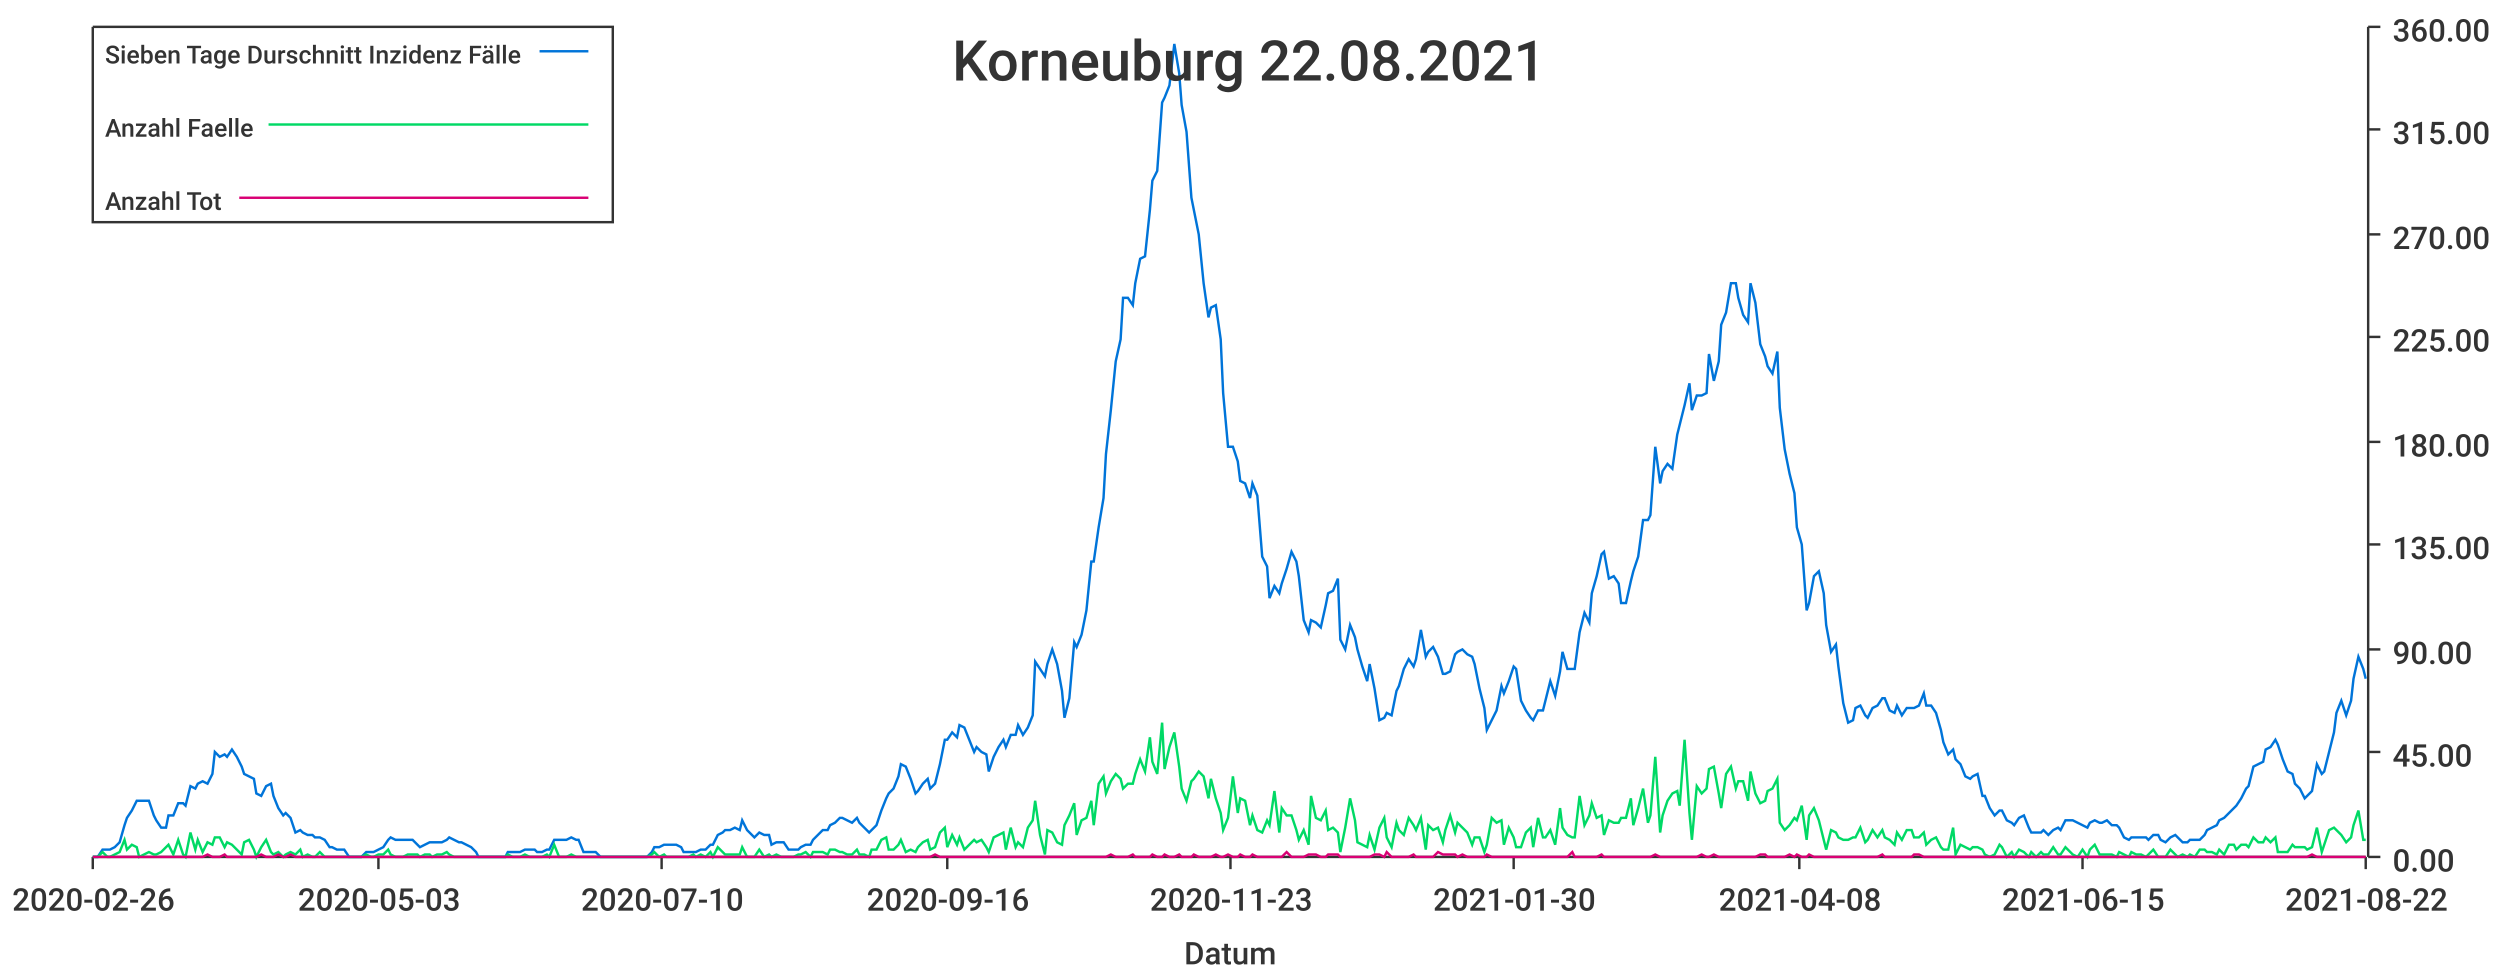
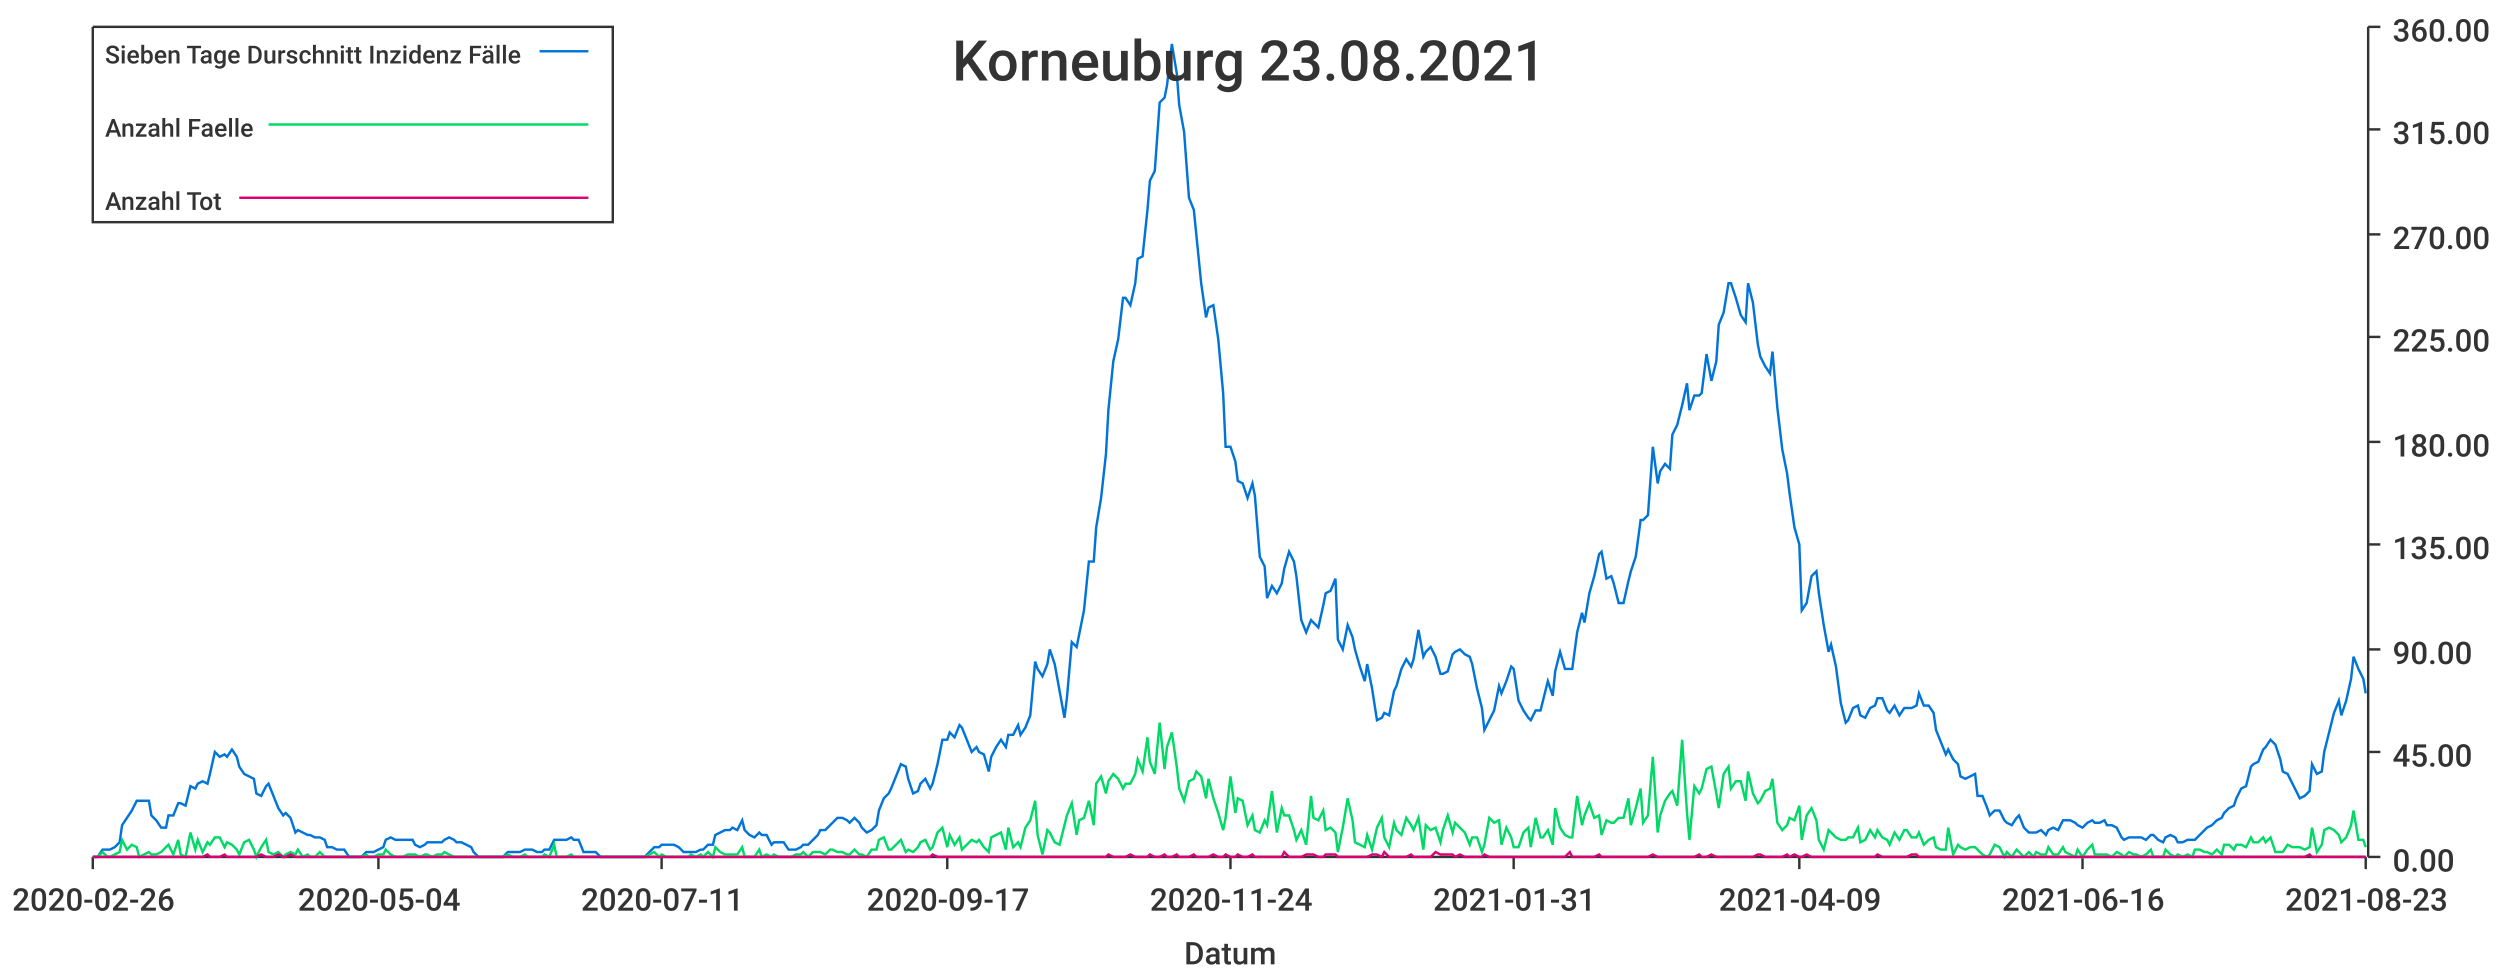
<svg xmlns="http://www.w3.org/2000/svg" width="1024" height="400">\n<path d="M 0 0 L 1024 0 L 1024 400 L 0 400 L 0 0" style="stroke-width:0;stroke:rgba(255,255,255,1.0);fill:rgba(255,255,255,1.0)" />
  <path d="M 38 11 L 969 11 L 969 351 L 38 351 L 38 11" style="stroke-width:0;stroke:rgba(255,255,255,1.0);fill:rgba(255,255,255,1.0)" />
  <path d="M 38 351 L 969 351" style="stroke-width:1;stroke:rgba(51,51,51,1.0);fill:none" />
  <path d="M 38 351 L 38 356" style="stroke-width:1;stroke:rgba(51,51,51,1.0);fill:none" />
  <text x="5" y="373" style="stroke-width:0;stroke:none;fill:rgba(51,51,51,1.0);font-size:12.8px;font-family:'Roboto Medium',sans-serif">2020-02-26</text>
  <path d="M 155 351 L 155 356" style="stroke-width:1;stroke:rgba(51,51,51,1.0);fill:none" />
-   <text x="122" y="373" style="stroke-width:0;stroke:none;fill:rgba(51,51,51,1.0);font-size:12.8px;font-family:'Roboto Medium',sans-serif">2020-05-03</text>
+   <text x="122" y="373" style="stroke-width:0;stroke:none;fill:rgba(51,51,51,1.0);font-size:12.8px;font-family:'Roboto Medium',sans-serif">2020-05-04</text>
  <path d="M 271 351 L 271 356" style="stroke-width:1;stroke:rgba(51,51,51,1.0);fill:none" />
-   <text x="238" y="373" style="stroke-width:0;stroke:none;fill:rgba(51,51,51,1.0);font-size:12.8px;font-family:'Roboto Medium',sans-serif">2020-07-10</text>
+   <text x="238" y="373" style="stroke-width:0;stroke:none;fill:rgba(51,51,51,1.0);font-size:12.8px;font-family:'Roboto Medium',sans-serif">2020-07-11</text>
  <path d="M 388 351 L 388 356" style="stroke-width:1;stroke:rgba(51,51,51,1.0);fill:none" />
-   <text x="355" y="373" style="stroke-width:0;stroke:none;fill:rgba(51,51,51,1.0);font-size:12.8px;font-family:'Roboto Medium',sans-serif">2020-09-16</text>
+   <text x="355" y="373" style="stroke-width:0;stroke:none;fill:rgba(51,51,51,1.0);font-size:12.8px;font-family:'Roboto Medium',sans-serif">2020-09-17</text>
  <path d="M 504 351 L 504 356" style="stroke-width:1;stroke:rgba(51,51,51,1.0);fill:none" />
-   <text x="471" y="373" style="stroke-width:0;stroke:none;fill:rgba(51,51,51,1.0);font-size:12.8px;font-family:'Roboto Medium',sans-serif">2020-11-23</text>
+   <text x="471" y="373" style="stroke-width:0;stroke:none;fill:rgba(51,51,51,1.0);font-size:12.8px;font-family:'Roboto Medium',sans-serif">2020-11-24</text>
  <path d="M 620 351 L 620 356" style="stroke-width:1;stroke:rgba(51,51,51,1.0);fill:none" />
-   <text x="587" y="373" style="stroke-width:0;stroke:none;fill:rgba(51,51,51,1.0);font-size:12.8px;font-family:'Roboto Medium',sans-serif">2021-01-30</text>
+   <text x="587" y="373" style="stroke-width:0;stroke:none;fill:rgba(51,51,51,1.0);font-size:12.8px;font-family:'Roboto Medium',sans-serif">2021-01-31</text>
  <path d="M 737 351 L 737 356" style="stroke-width:1;stroke:rgba(51,51,51,1.0);fill:none" />
-   <text x="704" y="373" style="stroke-width:0;stroke:none;fill:rgba(51,51,51,1.0);font-size:12.8px;font-family:'Roboto Medium',sans-serif">2021-04-08</text>
+   <text x="704" y="373" style="stroke-width:0;stroke:none;fill:rgba(51,51,51,1.0);font-size:12.8px;font-family:'Roboto Medium',sans-serif">2021-04-09</text>
  <path d="M 853 351 L 853 356" style="stroke-width:1;stroke:rgba(51,51,51,1.0);fill:none" />
-   <text x="820" y="373" style="stroke-width:0;stroke:none;fill:rgba(51,51,51,1.0);font-size:12.8px;font-family:'Roboto Medium',sans-serif">2021-06-15</text>
+   <text x="820" y="373" style="stroke-width:0;stroke:none;fill:rgba(51,51,51,1.0);font-size:12.8px;font-family:'Roboto Medium',sans-serif">2021-06-16</text>
  <path d="M 969 351 L 969 356" style="stroke-width:1;stroke:rgba(51,51,51,1.0);fill:none" />
-   <text x="936" y="373" style="stroke-width:0;stroke:none;fill:rgba(51,51,51,1.0);font-size:12.8px;font-family:'Roboto Medium',sans-serif">2021-08-22</text>
+   <text x="936" y="373" style="stroke-width:0;stroke:none;fill:rgba(51,51,51,1.0);font-size:12.8px;font-family:'Roboto Medium',sans-serif">2021-08-23</text>
  <text x="485" y="395" style="stroke-width:0;stroke:none;fill:rgba(51,51,51,1.0);font-size:12.8px;font-family:'Roboto Medium',sans-serif">Datum</text>
  <path d="M 970 351 L 970 11" style="stroke-width:1;stroke:rgba(51,51,51,1.0);fill:none" />
  <path d="M 970 351 L 975 351" style="stroke-width:1;stroke:rgba(51,51,51,1.0);fill:none" />
  <text x="980" y="357" style="stroke-width:0;stroke:none;fill:rgba(51,51,51,1.0);font-size:12.8px;font-family:'Roboto Medium',sans-serif">0.00</text>
  <path d="M 970 308 L 975 308" style="stroke-width:1;stroke:rgba(51,51,51,1.0);fill:none" />
  <text x="980" y="314" style="stroke-width:0;stroke:none;fill:rgba(51,51,51,1.0);font-size:12.8px;font-family:'Roboto Medium',sans-serif">45.00</text>
  <path d="M 970 266 L 975 266" style="stroke-width:1;stroke:rgba(51,51,51,1.0);fill:none" />
  <text x="980" y="272" style="stroke-width:0;stroke:none;fill:rgba(51,51,51,1.0);font-size:12.8px;font-family:'Roboto Medium',sans-serif">90.00</text>
  <path d="M 970 223 L 975 223" style="stroke-width:1;stroke:rgba(51,51,51,1.0);fill:none" />
  <text x="980" y="229" style="stroke-width:0;stroke:none;fill:rgba(51,51,51,1.0);font-size:12.8px;font-family:'Roboto Medium',sans-serif">135.00</text>
  <path d="M 970 181 L 975 181" style="stroke-width:1;stroke:rgba(51,51,51,1.0);fill:none" />
  <text x="980" y="187" style="stroke-width:0;stroke:none;fill:rgba(51,51,51,1.0);font-size:12.8px;font-family:'Roboto Medium',sans-serif">180.00</text>
  <path d="M 970 138 L 975 138" style="stroke-width:1;stroke:rgba(51,51,51,1.0);fill:none" />
  <text x="980" y="144" style="stroke-width:0;stroke:none;fill:rgba(51,51,51,1.0);font-size:12.8px;font-family:'Roboto Medium',sans-serif">225.00</text>
  <path d="M 970 96 L 975 96" style="stroke-width:1;stroke:rgba(51,51,51,1.0);fill:none" />
  <text x="980" y="102" style="stroke-width:0;stroke:none;fill:rgba(51,51,51,1.0);font-size:12.8px;font-family:'Roboto Medium',sans-serif">270.00</text>
  <path d="M 970 53 L 975 53" style="stroke-width:1;stroke:rgba(51,51,51,1.0);fill:none" />
  <text x="980" y="59" style="stroke-width:0;stroke:none;fill:rgba(51,51,51,1.0);font-size:12.8px;font-family:'Roboto Medium',sans-serif">315.00</text>
  <path d="M 970 11 L 975 11" style="stroke-width:1;stroke:rgba(51,51,51,1.0);fill:none" />
  <text x="980" y="17" style="stroke-width:0;stroke:none;fill:rgba(51,51,51,1.0);font-size:12.8px;font-family:'Roboto Medium',sans-serif">360.00</text>
-   <path d="M 38 351 L 40 351 L 42 348 L 44 348 L 45 348 L 47 347 L 49 345 L 51 338 L 52 335 L 54 332 L 56 328 L 57 328 L 59 328 L 61 328 L 63 334 L 64 336 L 66 339 L 68 339 L 69 334 L 71 334 L 73 329 L 75 329 L 76 330 L 78 322 L 80 323 L 81 321 L 83 320 L 85 321 L 87 317 L 88 308 L 90 310 L 92 309 L 93 310 L 95 307 L 97 310 L 99 314 L 100 317 L 102 318 L 104 319 L 105 325 L 107 326 L 109 322 L 111 321 L 112 326 L 114 331 L 116 334 L 117 333 L 119 335 L 121 341 L 123 340 L 124 341 L 126 342 L 128 342 L 129 343 L 131 343 L 133 344 L 135 347 L 136 347 L 138 348 L 140 348 L 141 348 L 143 351 L 145 351 L 147 351 L 148 351 L 150 349 L 152 349 L 153 349 L 155 348 L 157 347 L 159 344 L 160 343 L 162 344 L 164 344 L 165 344 L 167 344 L 169 344 L 171 346 L 172 347 L 174 346 L 176 345 L 177 345 L 179 345 L 181 345 L 183 344 L 184 343 L 186 344 L 188 345 L 189 345 L 191 346 L 193 347 L 195 349 L 196 351 L 198 351 L 200 351 L 201 351 L 203 351 L 205 351 L 207 351 L 208 349 L 210 349 L 212 349 L 213 349 L 215 348 L 217 348 L 219 348 L 220 349 L 222 349 L 224 348 L 225 348 L 227 344 L 229 344 L 231 344 L 232 344 L 234 343 L 236 344 L 237 344 L 239 349 L 241 349 L 243 349 L 244 349 L 246 351 L 248 351 L 249 351 L 251 351 L 253 351 L 255 351 L 256 351 L 258 351 L 260 351 L 261 351 L 263 351 L 265 351 L 267 349 L 268 347 L 270 347 L 272 346 L 273 346 L 275 346 L 277 346 L 279 347 L 280 349 L 282 349 L 284 349 L 285 349 L 287 348 L 289 348 L 291 346 L 292 346 L 294 342 L 296 341 L 297 340 L 299 340 L 301 339 L 303 340 L 304 336 L 306 340 L 308 342 L 309 343 L 311 341 L 313 342 L 315 342 L 316 346 L 318 345 L 320 345 L 321 345 L 323 348 L 325 348 L 327 348 L 328 347 L 330 346 L 332 346 L 333 344 L 335 342 L 337 340 L 339 340 L 340 338 L 342 337 L 344 335 L 345 335 L 347 336 L 349 337 L 351 335 L 352 337 L 354 339 L 356 341 L 357 340 L 359 338 L 361 332 L 363 327 L 364 325 L 366 323 L 368 318 L 369 313 L 371 314 L 373 319 L 375 325 L 376 324 L 378 321 L 380 319 L 381 323 L 383 321 L 385 313 L 387 303 L 388 303 L 390 300 L 392 302 L 393 297 L 395 298 L 397 303 L 399 308 L 400 306 L 402 308 L 404 309 L 405 316 L 407 310 L 409 306 L 411 303 L 412 306 L 414 301 L 416 301 L 417 297 L 419 301 L 421 298 L 423 293 L 424 271 L 426 274 L 428 277 L 429 272 L 431 266 L 433 272 L 435 283 L 436 294 L 438 286 L 440 263 L 441 265 L 443 260 L 445 250 L 447 230 L 448 230 L 450 216 L 452 204 L 453 186 L 455 168 L 457 148 L 459 139 L 460 122 L 462 122 L 464 125 L 465 116 L 467 106 L 469 105 L 471 86 L 472 74 L 474 70 L 476 42 L 477 40 L 479 35 L 481 18 L 483 30 L 484 43 L 486 54 L 488 81 L 489 86 L 491 96 L 493 116 L 495 130 L 496 126 L 498 125 L 500 139 L 501 161 L 503 183 L 505 183 L 507 189 L 508 197 L 510 198 L 512 204 L 513 198 L 515 203 L 517 228 L 519 232 L 520 245 L 522 240 L 524 243 L 525 239 L 527 233 L 529 226 L 531 230 L 532 236 L 534 254 L 536 259 L 537 254 L 539 255 L 541 257 L 543 248 L 544 243 L 546 242 L 548 237 L 549 262 L 551 266 L 553 256 L 555 261 L 556 266 L 558 273 L 560 279 L 561 272 L 563 282 L 565 295 L 567 294 L 568 292 L 570 293 L 572 283 L 573 281 L 575 274 L 577 270 L 579 273 L 580 270 L 582 258 L 584 269 L 585 267 L 587 265 L 589 269 L 591 276 L 592 276 L 594 275 L 596 268 L 597 267 L 599 266 L 601 268 L 603 269 L 604 272 L 606 282 L 608 290 L 609 299 L 611 295 L 613 291 L 615 281 L 616 284 L 618 279 L 620 273 L 621 274 L 623 287 L 625 291 L 627 294 L 628 295 L 630 291 L 632 291 L 633 287 L 635 279 L 637 285 L 639 275 L 640 267 L 642 274 L 644 274 L 645 274 L 647 259 L 649 251 L 651 255 L 652 243 L 654 236 L 656 227 L 657 226 L 659 237 L 661 236 L 663 239 L 664 247 L 666 247 L 668 238 L 669 234 L 671 228 L 673 213 L 675 213 L 676 211 L 678 183 L 680 198 L 681 193 L 683 190 L 685 192 L 687 178 L 688 174 L 690 166 L 692 157 L 693 168 L 695 162 L 697 162 L 699 161 L 700 145 L 702 156 L 704 148 L 705 133 L 707 128 L 709 116 L 711 116 L 712 122 L 714 129 L 716 132 L 717 116 L 719 124 L 721 141 L 723 146 L 724 150 L 726 153 L 728 144 L 729 167 L 731 184 L 733 194 L 735 202 L 736 216 L 738 223 L 740 250 L 741 247 L 743 236 L 745 234 L 747 243 L 748 256 L 750 267 L 752 264 L 753 273 L 755 288 L 757 296 L 759 295 L 760 290 L 762 289 L 764 293 L 765 294 L 767 290 L 769 289 L 771 286 L 772 286 L 774 291 L 776 292 L 777 289 L 779 293 L 781 290 L 783 290 L 784 290 L 786 289 L 788 284 L 789 289 L 791 289 L 793 292 L 795 299 L 796 304 L 798 309 L 800 307 L 801 311 L 803 313 L 805 318 L 807 319 L 808 318 L 810 317 L 812 326 L 813 326 L 815 331 L 817 334 L 819 332 L 820 332 L 822 336 L 824 337 L 825 338 L 827 335 L 829 334 L 831 339 L 832 341 L 834 341 L 836 341 L 837 340 L 839 342 L 841 340 L 843 339 L 844 340 L 846 336 L 848 336 L 849 336 L 851 337 L 853 338 L 855 339 L 856 337 L 858 336 L 860 337 L 861 337 L 863 336 L 865 338 L 867 338 L 868 339 L 870 343 L 872 344 L 873 343 L 875 343 L 877 343 L 879 343 L 880 344 L 882 342 L 884 342 L 885 344 L 887 345 L 889 343 L 891 342 L 892 343 L 894 345 L 896 345 L 897 344 L 899 344 L 901 344 L 903 342 L 904 340 L 906 339 L 908 338 L 909 336 L 911 335 L 913 333 L 915 331 L 916 330 L 918 327 L 920 323 L 921 322 L 923 314 L 925 313 L 927 312 L 928 307 L 930 306 L 932 303 L 933 305 L 935 311 L 937 316 L 939 317 L 940 321 L 942 323 L 944 327 L 945 326 L 947 324 L 949 313 L 951 317 L 952 316 L 954 308 L 956 300 L 957 292 L 959 287 L 961 293 L 963 287 L 964 278 L 966 269 L 968 274 L 969 278" style="stroke-width:1;stroke:rgba(0,116,217,1.0);fill:none" />
-   <path d="M 38 351 L 40 351 L 42 349 L 44 351 L 45 351 L 47 350 L 49 349 L 51 344 L 52 348 L 54 346 L 56 347 L 57 351 L 59 350 L 61 349 L 63 350 L 64 350 L 66 349 L 68 347 L 69 346 L 71 350 L 73 344 L 75 350 L 76 351 L 78 341 L 80 348 L 81 344 L 83 349 L 85 345 L 87 346 L 88 343 L 90 343 L 92 347 L 93 345 L 95 346 L 97 348 L 99 350 L 100 345 L 102 344 L 104 348 L 105 351 L 107 347 L 109 344 L 111 349 L 112 350 L 114 349 L 116 351 L 117 350 L 119 349 L 121 350 L 123 348 L 124 351 L 126 350 L 128 351 L 129 351 L 131 349 L 133 351 L 135 351 L 136 351 L 138 351 L 140 351 L 141 351 L 143 351 L 145 351 L 147 351 L 148 351 L 150 350 L 152 351 L 153 351 L 155 350 L 157 350 L 159 348 L 160 350 L 162 351 L 164 351 L 165 351 L 167 350 L 169 350 L 171 350 L 172 351 L 174 350 L 176 350 L 177 351 L 179 350 L 181 350 L 183 349 L 184 350 L 186 351 L 188 351 L 189 351 L 191 351 L 193 351 L 195 351 L 196 351 L 198 351 L 200 351 L 201 351 L 203 351 L 205 351 L 207 351 L 208 350 L 210 351 L 212 351 L 213 351 L 215 350 L 217 351 L 219 351 L 220 351 L 222 351 L 224 350 L 225 351 L 227 346 L 229 351 L 231 351 L 232 351 L 234 350 L 236 351 L 237 351 L 239 351 L 241 351 L 243 351 L 244 351 L 246 351 L 248 351 L 249 351 L 251 351 L 253 351 L 255 351 L 256 351 L 258 351 L 260 351 L 261 351 L 263 351 L 265 351 L 267 350 L 268 349 L 270 351 L 272 350 L 273 351 L 275 351 L 277 351 L 279 351 L 280 351 L 282 351 L 284 350 L 285 351 L 287 350 L 289 351 L 291 349 L 292 351 L 294 347 L 296 349 L 297 350 L 299 350 L 301 350 L 303 350 L 304 347 L 306 351 L 308 351 L 309 351 L 311 348 L 313 351 L 315 350 L 316 351 L 318 350 L 320 351 L 321 351 L 323 351 L 325 351 L 327 350 L 328 350 L 330 349 L 332 351 L 333 349 L 335 349 L 337 349 L 339 350 L 340 348 L 342 348 L 344 349 L 345 349 L 347 350 L 349 350 L 351 348 L 352 350 L 354 350 L 356 351 L 357 348 L 359 348 L 361 344 L 363 343 L 364 348 L 366 348 L 368 346 L 369 344 L 371 349 L 373 348 L 375 349 L 376 347 L 378 345 L 380 344 L 381 348 L 383 347 L 385 341 L 387 339 L 388 347 L 390 342 L 392 346 L 393 343 L 395 348 L 397 346 L 399 344 L 400 345 L 402 344 L 404 347 L 405 349 L 407 343 L 409 342 L 411 341 L 412 348 L 414 339 L 416 347 L 417 345 L 419 347 L 421 339 L 423 336 L 424 328 L 426 342 L 428 350 L 429 340 L 431 341 L 433 345 L 435 346 L 436 338 L 438 334 L 440 329 L 441 342 L 443 336 L 445 335 L 447 328 L 448 338 L 450 321 L 452 318 L 453 325 L 455 320 L 457 317 L 459 319 L 460 323 L 462 321 L 464 321 L 465 317 L 467 311 L 469 316 L 471 302 L 472 312 L 474 317 L 476 296 L 477 315 L 479 306 L 481 300 L 483 314 L 484 323 L 486 328 L 488 320 L 489 319 L 491 316 L 493 318 L 495 327 L 496 319 L 498 327 L 500 333 L 501 340 L 503 335 L 505 318 L 507 333 L 508 327 L 510 328 L 512 338 L 513 334 L 515 340 L 517 341 L 519 336 L 520 338 L 522 324 L 524 341 L 525 331 L 527 334 L 529 334 L 531 340 L 532 344 L 534 340 L 536 346 L 537 326 L 539 335 L 541 336 L 543 332 L 544 340 L 546 339 L 548 341 L 549 349 L 551 339 L 553 327 L 555 336 L 556 345 L 558 346 L 560 347 L 561 342 L 563 348 L 565 339 L 567 335 L 568 343 L 570 347 L 572 337 L 573 340 L 575 342 L 577 335 L 579 338 L 580 340 L 582 335 L 584 348 L 585 338 L 587 340 L 589 339 L 591 345 L 592 340 L 594 334 L 596 341 L 597 337 L 599 339 L 601 341 L 603 346 L 604 343 L 606 343 L 608 349 L 609 346 L 611 335 L 613 337 L 615 336 L 616 346 L 618 339 L 620 343 L 621 347 L 623 347 L 625 341 L 627 339 L 628 347 L 630 335 L 632 343 L 633 343 L 635 340 L 637 346 L 639 331 L 640 339 L 642 342 L 644 343 L 645 343 L 647 326 L 649 338 L 651 334 L 652 329 L 654 335 L 656 334 L 657 342 L 659 336 L 661 337 L 663 337 L 664 335 L 666 335 L 668 327 L 669 338 L 671 331 L 673 323 L 675 337 L 676 334 L 678 310 L 680 341 L 681 334 L 683 328 L 685 325 L 687 324 L 688 330 L 690 303 L 692 333 L 693 344 L 695 322 L 697 325 L 699 323 L 700 315 L 702 314 L 704 325 L 705 331 L 707 317 L 709 314 L 711 323 L 712 320 L 714 320 L 716 328 L 717 316 L 719 325 L 721 329 L 723 328 L 724 324 L 726 323 L 728 319 L 729 337 L 731 340 L 733 338 L 735 335 L 736 336 L 738 330 L 740 344 L 741 334 L 743 331 L 745 336 L 747 344 L 748 348 L 750 340 L 752 341 L 753 343 L 755 344 L 757 344 L 759 343 L 760 343 L 762 339 L 764 345 L 765 344 L 767 340 L 769 343 L 771 340 L 772 343 L 774 344 L 776 346 L 777 341 L 779 344 L 781 340 L 783 340 L 784 343 L 786 343 L 788 341 L 789 346 L 791 344 L 793 343 L 795 347 L 796 348 L 798 348 L 800 339 L 801 350 L 803 346 L 805 347 L 807 348 L 808 347 L 810 347 L 812 348 L 813 350 L 815 351 L 817 350 L 819 346 L 820 347 L 822 351 L 824 349 L 825 351 L 827 348 L 829 349 L 831 351 L 832 349 L 834 351 L 836 349 L 837 350 L 839 350 L 841 347 L 843 350 L 844 350 L 846 347 L 848 349 L 849 350 L 851 351 L 853 348 L 855 351 L 856 348 L 858 346 L 860 350 L 861 350 L 863 350 L 865 350 L 867 351 L 868 349 L 870 350 L 872 351 L 873 349 L 875 350 L 877 350 L 879 351 L 880 350 L 882 348 L 884 351 L 885 351 L 887 351 L 889 348 L 891 350 L 892 351 L 894 350 L 896 351 L 897 350 L 899 351 L 901 348 L 903 348 L 904 349 L 906 349 L 908 350 L 909 348 L 911 350 L 913 346 L 915 346 L 916 348 L 918 346 L 920 346 L 921 347 L 923 343 L 925 345 L 927 345 L 928 343 L 930 345 L 932 343 L 933 349 L 935 349 L 937 349 L 939 346 L 940 347 L 942 347 L 944 347 L 945 348 L 947 347 L 949 339 L 951 349 L 952 346 L 954 340 L 956 339 L 957 340 L 959 342 L 961 345 L 963 343 L 964 338 L 966 332 L 968 344 L 969 344" style="stroke-width:1;stroke:rgba(0,217,101,1.0);fill:none" />
-   <path d="M 38 351 L 40 351 L 42 351 L 44 351 L 45 351 L 47 351 L 49 351 L 51 351 L 52 351 L 54 351 L 56 351 L 57 351 L 59 351 L 61 351 L 63 351 L 64 351 L 66 351 L 68 351 L 69 351 L 71 351 L 73 351 L 75 351 L 76 351 L 78 351 L 80 351 L 81 351 L 83 351 L 85 350 L 87 351 L 88 351 L 90 351 L 92 350 L 93 351 L 95 351 L 97 351 L 99 351 L 100 351 L 102 351 L 104 351 L 105 351 L 107 350 L 109 351 L 111 351 L 112 351 L 114 350 L 116 351 L 117 351 L 119 350 L 121 351 L 123 351 L 124 351 L 126 351 L 128 351 L 129 351 L 131 351 L 133 351 L 135 351 L 136 351 L 138 351 L 140 351 L 141 351 L 143 351 L 145 351 L 147 351 L 148 351 L 150 351 L 152 351 L 153 351 L 155 351 L 157 351 L 159 351 L 160 351 L 162 351 L 164 351 L 165 351 L 167 351 L 169 351 L 171 351 L 172 351 L 174 351 L 176 351 L 177 351 L 179 351 L 181 351 L 183 351 L 184 351 L 186 351 L 188 351 L 189 351 L 191 351 L 193 351 L 195 351 L 196 351 L 198 351 L 200 351 L 201 351 L 203 351 L 205 351 L 207 351 L 208 351 L 210 351 L 212 351 L 213 351 L 215 351 L 217 351 L 219 351 L 220 351 L 222 351 L 224 351 L 225 351 L 227 351 L 229 351 L 231 351 L 232 351 L 234 351 L 236 351 L 237 351 L 239 351 L 241 351 L 243 351 L 244 351 L 246 351 L 248 351 L 249 351 L 251 351 L 253 351 L 255 351 L 256 351 L 258 351 L 260 351 L 261 351 L 263 351 L 265 351 L 267 351 L 268 351 L 270 351 L 272 351 L 273 351 L 275 351 L 277 351 L 279 351 L 280 351 L 282 351 L 284 351 L 285 351 L 287 351 L 289 351 L 291 351 L 292 351 L 294 351 L 296 351 L 297 351 L 299 351 L 301 351 L 303 351 L 304 351 L 306 351 L 308 351 L 309 351 L 311 351 L 313 351 L 315 351 L 316 351 L 318 351 L 320 351 L 321 351 L 323 351 L 325 351 L 327 351 L 328 351 L 330 351 L 332 351 L 333 351 L 335 351 L 337 351 L 339 351 L 340 351 L 342 351 L 344 351 L 345 351 L 347 351 L 349 351 L 351 351 L 352 351 L 354 351 L 356 351 L 357 351 L 359 351 L 361 351 L 363 351 L 364 351 L 366 351 L 368 351 L 369 351 L 371 351 L 373 351 L 375 351 L 376 351 L 378 351 L 380 351 L 381 351 L 383 350 L 385 351 L 387 351 L 388 351 L 390 351 L 392 351 L 393 351 L 395 351 L 397 351 L 399 351 L 400 351 L 402 351 L 404 351 L 405 351 L 407 351 L 409 351 L 411 351 L 412 351 L 414 351 L 416 351 L 417 351 L 419 351 L 421 351 L 423 351 L 424 351 L 426 351 L 428 351 L 429 351 L 431 351 L 433 351 L 435 351 L 436 351 L 438 351 L 440 351 L 441 351 L 443 351 L 445 351 L 447 351 L 448 351 L 450 351 L 452 351 L 453 351 L 455 350 L 457 351 L 459 351 L 460 351 L 462 351 L 464 350 L 465 351 L 467 351 L 469 351 L 471 351 L 472 350 L 474 351 L 476 351 L 477 350 L 479 351 L 481 351 L 483 350 L 484 351 L 486 351 L 488 351 L 489 350 L 491 351 L 493 351 L 495 351 L 496 351 L 498 350 L 500 351 L 501 351 L 503 350 L 505 351 L 507 351 L 508 350 L 510 351 L 512 351 L 513 350 L 515 351 L 517 351 L 519 351 L 520 351 L 522 351 L 524 351 L 525 351 L 527 349 L 529 351 L 531 351 L 532 351 L 534 351 L 536 350 L 537 350 L 539 350 L 541 351 L 543 351 L 544 350 L 546 350 L 548 350 L 549 351 L 551 351 L 553 351 L 555 351 L 556 351 L 558 351 L 560 351 L 561 351 L 563 350 L 565 350 L 567 351 L 568 349 L 570 351 L 572 351 L 573 351 L 575 351 L 577 351 L 579 350 L 580 351 L 582 351 L 584 351 L 585 351 L 587 351 L 589 349 L 591 350 L 592 350 L 594 350 L 596 350 L 597 351 L 599 350 L 601 351 L 603 351 L 604 351 L 606 351 L 608 351 L 609 350 L 611 351 L 613 351 L 615 351 L 616 351 L 618 351 L 620 351 L 621 351 L 623 351 L 625 351 L 627 351 L 628 351 L 630 351 L 632 351 L 633 351 L 635 351 L 637 351 L 639 351 L 640 351 L 642 351 L 644 349 L 645 351 L 647 351 L 649 351 L 651 351 L 652 351 L 654 351 L 656 350 L 657 351 L 659 351 L 661 351 L 663 351 L 664 351 L 666 351 L 668 351 L 669 351 L 671 351 L 673 351 L 675 351 L 676 351 L 678 350 L 680 351 L 681 351 L 683 351 L 685 351 L 687 351 L 688 351 L 690 351 L 692 351 L 693 351 L 695 351 L 697 350 L 699 351 L 700 351 L 702 350 L 704 351 L 705 351 L 707 351 L 709 351 L 711 351 L 712 351 L 714 351 L 716 351 L 717 351 L 719 351 L 721 350 L 723 350 L 724 351 L 726 351 L 728 351 L 729 351 L 731 351 L 733 350 L 735 351 L 736 350 L 738 351 L 740 351 L 741 350 L 743 351 L 745 351 L 747 351 L 748 351 L 750 351 L 752 351 L 753 351 L 755 351 L 757 351 L 759 351 L 760 351 L 762 351 L 764 351 L 765 351 L 767 351 L 769 351 L 771 350 L 772 351 L 774 351 L 776 351 L 777 351 L 779 351 L 781 351 L 783 351 L 784 350 L 786 350 L 788 351 L 789 351 L 791 351 L 793 351 L 795 351 L 796 351 L 798 351 L 800 351 L 801 351 L 803 351 L 805 351 L 807 351 L 808 351 L 810 351 L 812 351 L 813 351 L 815 351 L 817 351 L 819 351 L 820 351 L 822 351 L 824 351 L 825 351 L 827 351 L 829 351 L 831 351 L 832 351 L 834 351 L 836 351 L 837 351 L 839 351 L 841 351 L 843 351 L 844 351 L 846 351 L 848 351 L 849 351 L 851 351 L 853 351 L 855 351 L 856 351 L 858 351 L 860 351 L 861 351 L 863 351 L 865 351 L 867 351 L 868 351 L 870 351 L 872 351 L 873 351 L 875 351 L 877 351 L 879 351 L 880 351 L 882 351 L 884 351 L 885 351 L 887 351 L 889 351 L 891 351 L 892 351 L 894 351 L 896 351 L 897 351 L 899 351 L 901 351 L 903 351 L 904 351 L 906 351 L 908 351 L 909 351 L 911 351 L 913 351 L 915 351 L 916 351 L 918 351 L 920 351 L 921 351 L 923 351 L 925 351 L 927 351 L 928 351 L 930 351 L 932 351 L 933 351 L 935 351 L 937 351 L 939 351 L 940 351 L 942 351 L 944 351 L 945 351 L 947 350 L 949 351 L 951 351 L 952 351 L 954 351 L 956 351 L 957 351 L 959 351 L 961 351 L 963 351 L 964 351 L 966 351 L 968 351 L 969 351" style="stroke-width:1;stroke:rgba(217,0,116,1.0);fill:none" />
-   <text x="390" y="33" style="stroke-width:0;stroke:none;fill:rgba(51,51,51,1.0);font-size:23.0px;font-family:'Roboto Medium',sans-serif">Korneuburg 22.08.2021</text>
+   <path d="M 38 351 L 40 351 L 42 348 L 44 348 L 45 348 L 47 347 L 49 345 L 50 338 L 52 335 L 54 332 L 56 328 L 57 328 L 59 328 L 61 328 L 62 334 L 64 336 L 66 339 L 68 339 L 69 334 L 71 334 L 73 329 L 74 329 L 76 330 L 78 322 L 80 323 L 81 321 L 83 320 L 85 321 L 86 317 L 88 308 L 90 310 L 92 309 L 93 310 L 95 307 L 97 310 L 98 314 L 100 317 L 102 318 L 104 319 L 105 325 L 107 326 L 109 322 L 110 321 L 112 326 L 114 331 L 116 334 L 117 333 L 119 335 L 121 341 L 122 340 L 124 341 L 126 342 L 127 342 L 129 343 L 131 343 L 133 344 L 134 347 L 136 347 L 138 348 L 139 348 L 141 348 L 143 351 L 145 351 L 146 351 L 148 351 L 150 349 L 151 349 L 153 349 L 155 348 L 157 347 L 158 344 L 160 343 L 162 344 L 163 344 L 165 344 L 167 344 L 169 344 L 170 346 L 172 347 L 174 346 L 175 345 L 177 345 L 179 345 L 181 345 L 182 344 L 184 343 L 186 344 L 187 345 L 189 345 L 191 346 L 193 347 L 194 349 L 196 351 L 198 351 L 199 351 L 201 351 L 203 351 L 205 351 L 206 351 L 208 349 L 210 349 L 211 349 L 213 349 L 215 348 L 216 348 L 218 348 L 220 349 L 222 349 L 223 348 L 225 348 L 227 344 L 228 344 L 230 344 L 232 344 L 234 343 L 235 344 L 237 344 L 239 349 L 240 349 L 242 349 L 244 349 L 246 351 L 247 351 L 249 351 L 251 351 L 252 351 L 254 351 L 256 351 L 258 351 L 259 351 L 261 351 L 263 351 L 264 351 L 266 349 L 268 347 L 270 347 L 271 346 L 273 346 L 275 346 L 276 346 L 278 347 L 280 349 L 282 349 L 283 349 L 285 349 L 287 348 L 288 348 L 290 346 L 292 346 L 293 342 L 295 341 L 297 340 L 299 340 L 300 339 L 302 340 L 304 336 L 305 340 L 307 342 L 309 343 L 311 341 L 312 342 L 314 342 L 316 346 L 317 345 L 319 345 L 321 345 L 323 348 L 324 348 L 326 348 L 328 347 L 329 346 L 331 346 L 333 344 L 335 342 L 336 340 L 338 340 L 340 338 L 341 337 L 343 335 L 345 335 L 347 336 L 348 337 L 350 335 L 352 337 L 353 339 L 355 341 L 357 340 L 359 338 L 360 332 L 362 327 L 364 325 L 365 323 L 367 318 L 369 313 L 371 314 L 372 319 L 374 325 L 376 324 L 377 321 L 379 319 L 381 323 L 382 321 L 384 313 L 386 303 L 388 303 L 389 300 L 391 302 L 393 297 L 394 298 L 396 303 L 398 308 L 400 306 L 401 308 L 403 309 L 405 316 L 406 310 L 408 306 L 410 303 L 412 306 L 413 301 L 415 301 L 417 297 L 418 301 L 420 298 L 422 293 L 424 271 L 425 274 L 427 277 L 429 272 L 430 266 L 432 272 L 434 283 L 436 294 L 437 286 L 439 263 L 441 265 L 442 260 L 444 250 L 446 230 L 448 230 L 449 216 L 451 204 L 453 186 L 454 168 L 456 148 L 458 139 L 460 122 L 461 122 L 463 125 L 465 116 L 466 106 L 468 105 L 470 86 L 471 74 L 473 70 L 475 42 L 477 40 L 478 35 L 480 18 L 482 30 L 483 43 L 485 54 L 487 81 L 489 86 L 490 96 L 492 116 L 494 130 L 495 126 L 497 125 L 499 139 L 501 161 L 502 183 L 504 183 L 506 189 L 507 197 L 509 198 L 511 204 L 513 198 L 514 203 L 516 228 L 518 232 L 519 245 L 521 240 L 523 243 L 525 239 L 526 233 L 528 226 L 530 230 L 531 236 L 533 254 L 535 259 L 537 254 L 538 255 L 540 257 L 542 248 L 543 243 L 545 242 L 547 237 L 548 262 L 550 266 L 552 256 L 554 261 L 555 266 L 557 273 L 559 279 L 560 272 L 562 282 L 564 295 L 566 294 L 567 292 L 569 293 L 571 283 L 572 281 L 574 274 L 576 270 L 578 273 L 579 270 L 581 258 L 583 269 L 584 267 L 586 265 L 588 269 L 590 276 L 591 276 L 593 275 L 595 268 L 596 267 L 598 266 L 600 268 L 602 269 L 603 272 L 605 282 L 607 290 L 608 299 L 610 295 L 612 291 L 614 281 L 615 284 L 617 279 L 619 273 L 620 274 L 622 287 L 624 291 L 626 294 L 627 295 L 629 291 L 631 291 L 632 287 L 634 279 L 636 285 L 637 275 L 639 267 L 641 274 L 643 274 L 644 274 L 646 259 L 648 251 L 649 255 L 651 243 L 653 236 L 655 227 L 656 226 L 658 237 L 660 236 L 661 239 L 663 247 L 665 247 L 667 238 L 668 234 L 670 228 L 672 213 L 673 213 L 675 211 L 677 183 L 679 198 L 680 193 L 682 190 L 684 192 L 685 178 L 687 174 L 689 166 L 691 157 L 692 168 L 694 162 L 696 162 L 697 161 L 699 145 L 701 156 L 703 148 L 704 133 L 706 128 L 708 116 L 709 116 L 711 122 L 713 129 L 715 132 L 716 116 L 718 124 L 720 141 L 721 146 L 723 150 L 725 153 L 726 144 L 728 167 L 730 184 L 732 194 L 733 202 L 735 216 L 737 223 L 738 250 L 740 247 L 742 236 L 744 234 L 745 243 L 747 256 L 749 267 L 750 264 L 752 273 L 754 288 L 756 296 L 757 295 L 759 290 L 761 289 L 762 293 L 764 294 L 766 290 L 768 289 L 769 286 L 771 286 L 773 291 L 774 292 L 776 289 L 778 293 L 780 290 L 781 290 L 783 290 L 785 289 L 786 284 L 788 289 L 790 289 L 792 292 L 793 299 L 795 304 L 797 309 L 798 307 L 800 311 L 802 313 L 803 318 L 805 319 L 807 318 L 809 317 L 810 326 L 812 326 L 814 331 L 815 334 L 817 332 L 819 332 L 821 336 L 822 337 L 824 338 L 826 335 L 827 334 L 829 339 L 831 341 L 833 341 L 834 341 L 836 340 L 838 342 L 839 340 L 841 339 L 843 340 L 845 336 L 846 336 L 848 336 L 850 337 L 851 338 L 853 339 L 855 337 L 857 336 L 858 337 L 860 337 L 862 336 L 863 338 L 865 338 L 867 339 L 869 343 L 870 344 L 872 343 L 874 343 L 875 343 L 877 343 L 879 344 L 881 342 L 882 342 L 884 344 L 886 345 L 887 343 L 889 342 L 891 343 L 892 345 L 894 345 L 896 344 L 898 344 L 899 344 L 901 342 L 903 340 L 904 339 L 906 338 L 908 336 L 910 335 L 911 333 L 913 331 L 915 330 L 916 327 L 918 323 L 920 322 L 922 314 L 923 313 L 925 312 L 927 307 L 928 306 L 930 303 L 932 305 L 934 311 L 935 316 L 937 317 L 939 321 L 940 323 L 942 327 L 944 326 L 946 324 L 947 313 L 949 317 L 951 316 L 952 308 L 954 300 L 956 292 L 958 287 L 959 293 L 961 287 L 963 278 L 964 269 L 966 274 L 968 278 L 969 284" style="stroke-width:1;stroke:rgba(0,116,217,1.0);fill:none" />
+   <path d="M 38 351 L 40 351 L 42 349 L 44 351 L 45 351 L 47 350 L 49 349 L 50 344 L 52 348 L 54 346 L 56 347 L 57 351 L 59 350 L 61 349 L 62 350 L 64 350 L 66 349 L 68 347 L 69 346 L 71 350 L 73 344 L 74 350 L 76 351 L 78 341 L 80 348 L 81 344 L 83 349 L 85 345 L 86 346 L 88 343 L 90 343 L 92 347 L 93 345 L 95 346 L 97 348 L 98 350 L 100 345 L 102 344 L 104 348 L 105 351 L 107 347 L 109 344 L 110 349 L 112 350 L 114 349 L 116 351 L 117 350 L 119 349 L 121 350 L 122 348 L 124 351 L 126 350 L 127 351 L 129 351 L 131 349 L 133 351 L 134 351 L 136 351 L 138 351 L 139 351 L 141 351 L 143 351 L 145 351 L 146 351 L 148 351 L 150 350 L 151 351 L 153 351 L 155 350 L 157 350 L 158 348 L 160 350 L 162 351 L 163 351 L 165 351 L 167 350 L 169 350 L 170 350 L 172 351 L 174 350 L 175 350 L 177 351 L 179 350 L 181 350 L 182 349 L 184 350 L 186 351 L 187 351 L 189 351 L 191 351 L 193 351 L 194 351 L 196 351 L 198 351 L 199 351 L 201 351 L 203 351 L 205 351 L 206 351 L 208 350 L 210 351 L 211 351 L 213 351 L 215 350 L 216 351 L 218 351 L 220 351 L 222 351 L 223 350 L 225 351 L 227 346 L 228 351 L 230 351 L 232 351 L 234 350 L 235 351 L 237 351 L 239 351 L 240 351 L 242 351 L 244 351 L 246 351 L 247 351 L 249 351 L 251 351 L 252 351 L 254 351 L 256 351 L 258 351 L 259 351 L 261 351 L 263 351 L 264 351 L 266 350 L 268 349 L 270 351 L 271 350 L 273 351 L 275 351 L 276 351 L 278 351 L 280 351 L 282 351 L 283 350 L 285 351 L 287 350 L 288 351 L 290 349 L 292 351 L 293 347 L 295 349 L 297 350 L 299 350 L 300 350 L 302 350 L 304 347 L 305 351 L 307 351 L 309 351 L 311 348 L 312 351 L 314 350 L 316 351 L 317 350 L 319 351 L 321 351 L 323 351 L 324 351 L 326 350 L 328 350 L 329 349 L 331 351 L 333 349 L 335 349 L 336 349 L 338 350 L 340 348 L 341 348 L 343 349 L 345 349 L 347 350 L 348 350 L 350 348 L 352 350 L 353 350 L 355 351 L 357 348 L 359 348 L 360 344 L 362 343 L 364 348 L 365 348 L 367 346 L 369 344 L 371 349 L 372 348 L 374 349 L 376 347 L 377 345 L 379 344 L 381 348 L 382 347 L 384 341 L 386 339 L 388 347 L 389 342 L 391 346 L 393 343 L 394 348 L 396 346 L 398 344 L 400 345 L 401 344 L 403 347 L 405 349 L 406 343 L 408 342 L 410 341 L 412 348 L 413 339 L 415 347 L 417 345 L 418 347 L 420 339 L 422 336 L 424 328 L 425 342 L 427 350 L 429 340 L 430 341 L 432 345 L 434 346 L 436 338 L 437 334 L 439 329 L 441 342 L 442 336 L 444 335 L 446 328 L 448 338 L 449 321 L 451 318 L 453 325 L 454 320 L 456 317 L 458 319 L 460 323 L 461 321 L 463 321 L 465 317 L 466 311 L 468 316 L 470 302 L 471 312 L 473 317 L 475 296 L 477 315 L 478 306 L 480 300 L 482 314 L 483 323 L 485 328 L 487 320 L 489 319 L 490 316 L 492 318 L 494 327 L 495 319 L 497 327 L 499 333 L 501 340 L 502 335 L 504 318 L 506 333 L 507 327 L 509 328 L 511 338 L 513 334 L 514 340 L 516 341 L 518 336 L 519 338 L 521 324 L 523 341 L 525 331 L 526 334 L 528 334 L 530 340 L 531 344 L 533 340 L 535 346 L 537 326 L 538 335 L 540 336 L 542 332 L 543 340 L 545 339 L 547 341 L 548 349 L 550 339 L 552 327 L 554 336 L 555 345 L 557 346 L 559 347 L 560 342 L 562 348 L 564 339 L 566 335 L 567 343 L 569 347 L 571 337 L 572 340 L 574 342 L 576 335 L 578 338 L 579 340 L 581 335 L 583 348 L 584 338 L 586 340 L 588 339 L 590 345 L 591 340 L 593 334 L 595 341 L 596 337 L 598 339 L 600 341 L 602 346 L 603 343 L 605 343 L 607 349 L 608 346 L 610 335 L 612 337 L 614 336 L 615 346 L 617 339 L 619 343 L 620 347 L 622 347 L 624 341 L 626 339 L 627 347 L 629 335 L 631 343 L 632 343 L 634 340 L 636 346 L 637 331 L 639 339 L 641 342 L 643 343 L 644 343 L 646 326 L 648 338 L 649 334 L 651 329 L 653 335 L 655 334 L 656 342 L 658 336 L 660 337 L 661 337 L 663 335 L 665 335 L 667 327 L 668 338 L 670 331 L 672 323 L 673 337 L 675 334 L 677 310 L 679 341 L 680 334 L 682 328 L 684 325 L 685 324 L 687 330 L 689 303 L 691 333 L 692 344 L 694 322 L 696 325 L 697 323 L 699 315 L 701 314 L 703 325 L 704 331 L 706 317 L 708 314 L 709 323 L 711 320 L 713 320 L 715 328 L 716 316 L 718 325 L 720 329 L 721 328 L 723 324 L 725 323 L 726 319 L 728 337 L 730 340 L 732 338 L 733 335 L 735 336 L 737 330 L 738 344 L 740 334 L 742 331 L 744 336 L 745 344 L 747 348 L 749 340 L 750 341 L 752 343 L 754 344 L 756 344 L 757 343 L 759 343 L 761 339 L 762 345 L 764 344 L 766 340 L 768 343 L 769 340 L 771 343 L 773 344 L 774 346 L 776 341 L 778 344 L 780 340 L 781 340 L 783 343 L 785 343 L 786 341 L 788 346 L 790 344 L 792 343 L 793 347 L 795 348 L 797 348 L 798 339 L 800 350 L 802 346 L 803 347 L 805 348 L 807 347 L 809 347 L 810 348 L 812 350 L 814 351 L 815 350 L 817 346 L 819 347 L 821 351 L 822 349 L 824 351 L 826 348 L 827 349 L 829 351 L 831 349 L 833 351 L 834 349 L 836 350 L 838 350 L 839 347 L 841 350 L 843 350 L 845 347 L 846 349 L 848 350 L 850 351 L 851 348 L 853 351 L 855 348 L 857 346 L 858 350 L 860 350 L 862 350 L 863 350 L 865 351 L 867 349 L 869 350 L 870 351 L 872 349 L 874 350 L 875 350 L 877 351 L 879 350 L 881 348 L 882 351 L 884 351 L 886 351 L 887 348 L 889 350 L 891 351 L 892 350 L 894 351 L 896 350 L 898 351 L 899 348 L 901 348 L 903 349 L 904 349 L 906 350 L 908 348 L 910 350 L 911 346 L 913 346 L 915 348 L 916 346 L 918 346 L 920 347 L 922 343 L 923 345 L 925 345 L 927 343 L 928 345 L 930 343 L 932 349 L 934 349 L 935 349 L 937 346 L 939 347 L 940 347 L 942 347 L 944 348 L 946 347 L 947 339 L 949 349 L 951 346 L 952 340 L 954 339 L 956 340 L 958 342 L 959 345 L 961 343 L 963 338 L 964 332 L 966 344 L 968 344 L 969 347" style="stroke-width:1;stroke:rgba(0,217,101,1.0);fill:none" />
+   <path d="M 38 351 L 40 351 L 42 351 L 44 351 L 45 351 L 47 351 L 49 351 L 50 351 L 52 351 L 54 351 L 56 351 L 57 351 L 59 351 L 61 351 L 62 351 L 64 351 L 66 351 L 68 351 L 69 351 L 71 351 L 73 351 L 74 351 L 76 351 L 78 351 L 80 351 L 81 351 L 83 351 L 85 350 L 86 351 L 88 351 L 90 351 L 92 350 L 93 351 L 95 351 L 97 351 L 98 351 L 100 351 L 102 351 L 104 351 L 105 351 L 107 350 L 109 351 L 110 351 L 112 351 L 114 350 L 116 351 L 117 351 L 119 350 L 121 351 L 122 351 L 124 351 L 126 351 L 127 351 L 129 351 L 131 351 L 133 351 L 134 351 L 136 351 L 138 351 L 139 351 L 141 351 L 143 351 L 145 351 L 146 351 L 148 351 L 150 351 L 151 351 L 153 351 L 155 351 L 157 351 L 158 351 L 160 351 L 162 351 L 163 351 L 165 351 L 167 351 L 169 351 L 170 351 L 172 351 L 174 351 L 175 351 L 177 351 L 179 351 L 181 351 L 182 351 L 184 351 L 186 351 L 187 351 L 189 351 L 191 351 L 193 351 L 194 351 L 196 351 L 198 351 L 199 351 L 201 351 L 203 351 L 205 351 L 206 351 L 208 351 L 210 351 L 211 351 L 213 351 L 215 351 L 216 351 L 218 351 L 220 351 L 222 351 L 223 351 L 225 351 L 227 351 L 228 351 L 230 351 L 232 351 L 234 351 L 235 351 L 237 351 L 239 351 L 240 351 L 242 351 L 244 351 L 246 351 L 247 351 L 249 351 L 251 351 L 252 351 L 254 351 L 256 351 L 258 351 L 259 351 L 261 351 L 263 351 L 264 351 L 266 351 L 268 351 L 270 351 L 271 351 L 273 351 L 275 351 L 276 351 L 278 351 L 280 351 L 282 351 L 283 351 L 285 351 L 287 351 L 288 351 L 290 351 L 292 351 L 293 351 L 295 351 L 297 351 L 299 351 L 300 351 L 302 351 L 304 351 L 305 351 L 307 351 L 309 351 L 311 351 L 312 351 L 314 351 L 316 351 L 317 351 L 319 351 L 321 351 L 323 351 L 324 351 L 326 351 L 328 351 L 329 351 L 331 351 L 333 351 L 335 351 L 336 351 L 338 351 L 340 351 L 341 351 L 343 351 L 345 351 L 347 351 L 348 351 L 350 351 L 352 351 L 353 351 L 355 351 L 357 351 L 359 351 L 360 351 L 362 351 L 364 351 L 365 351 L 367 351 L 369 351 L 371 351 L 372 351 L 374 351 L 376 351 L 377 351 L 379 351 L 381 351 L 382 350 L 384 351 L 386 351 L 388 351 L 389 351 L 391 351 L 393 351 L 394 351 L 396 351 L 398 351 L 400 351 L 401 351 L 403 351 L 405 351 L 406 351 L 408 351 L 410 351 L 412 351 L 413 351 L 415 351 L 417 351 L 418 351 L 420 351 L 422 351 L 424 351 L 425 351 L 427 351 L 429 351 L 430 351 L 432 351 L 434 351 L 436 351 L 437 351 L 439 351 L 441 351 L 442 351 L 444 351 L 446 351 L 448 351 L 449 351 L 451 351 L 453 351 L 454 350 L 456 351 L 458 351 L 460 351 L 461 351 L 463 350 L 465 351 L 466 351 L 468 351 L 470 351 L 471 350 L 473 351 L 475 351 L 477 350 L 478 351 L 480 351 L 482 350 L 483 351 L 485 351 L 487 351 L 489 350 L 490 351 L 492 351 L 494 351 L 495 351 L 497 350 L 499 351 L 501 351 L 502 350 L 504 351 L 506 351 L 507 350 L 509 351 L 511 351 L 513 350 L 514 351 L 516 351 L 518 351 L 519 351 L 521 351 L 523 351 L 525 351 L 526 349 L 528 351 L 530 351 L 531 351 L 533 351 L 535 350 L 537 350 L 538 350 L 540 351 L 542 351 L 543 350 L 545 350 L 547 350 L 548 351 L 550 351 L 552 351 L 554 351 L 555 351 L 557 351 L 559 351 L 560 351 L 562 350 L 564 350 L 566 351 L 567 349 L 569 351 L 571 351 L 572 351 L 574 351 L 576 351 L 578 350 L 579 351 L 581 351 L 583 351 L 584 351 L 586 351 L 588 349 L 590 350 L 591 350 L 593 350 L 595 350 L 596 351 L 598 350 L 600 351 L 602 351 L 603 351 L 605 351 L 607 351 L 608 350 L 610 351 L 612 351 L 614 351 L 615 351 L 617 351 L 619 351 L 620 351 L 622 351 L 624 351 L 626 351 L 627 351 L 629 351 L 631 351 L 632 351 L 634 351 L 636 351 L 637 351 L 639 351 L 641 351 L 643 349 L 644 351 L 646 351 L 648 351 L 649 351 L 651 351 L 653 351 L 655 350 L 656 351 L 658 351 L 660 351 L 661 351 L 663 351 L 665 351 L 667 351 L 668 351 L 670 351 L 672 351 L 673 351 L 675 351 L 677 350 L 679 351 L 680 351 L 682 351 L 684 351 L 685 351 L 687 351 L 689 351 L 691 351 L 692 351 L 694 351 L 696 350 L 697 351 L 699 351 L 701 350 L 703 351 L 704 351 L 706 351 L 708 351 L 709 351 L 711 351 L 713 351 L 715 351 L 716 351 L 718 351 L 720 350 L 721 350 L 723 351 L 725 351 L 726 351 L 728 351 L 730 351 L 732 350 L 733 351 L 735 350 L 737 351 L 738 351 L 740 350 L 742 351 L 744 351 L 745 351 L 747 351 L 749 351 L 750 351 L 752 351 L 754 351 L 756 351 L 757 351 L 759 351 L 761 351 L 762 351 L 764 351 L 766 351 L 768 351 L 769 350 L 771 351 L 773 351 L 774 351 L 776 351 L 778 351 L 780 351 L 781 351 L 783 350 L 785 350 L 786 351 L 788 351 L 790 351 L 792 351 L 793 351 L 795 351 L 797 351 L 798 351 L 800 351 L 802 351 L 803 351 L 805 351 L 807 351 L 809 351 L 810 351 L 812 351 L 814 351 L 815 351 L 817 351 L 819 351 L 821 351 L 822 351 L 824 351 L 826 351 L 827 351 L 829 351 L 831 351 L 833 351 L 834 351 L 836 351 L 838 351 L 839 351 L 841 351 L 843 351 L 845 351 L 846 351 L 848 351 L 850 351 L 851 351 L 853 351 L 855 351 L 857 351 L 858 351 L 860 351 L 862 351 L 863 351 L 865 351 L 867 351 L 869 351 L 870 351 L 872 351 L 874 351 L 875 351 L 877 351 L 879 351 L 881 351 L 882 351 L 884 351 L 886 351 L 887 351 L 889 351 L 891 351 L 892 351 L 894 351 L 896 351 L 898 351 L 899 351 L 901 351 L 903 351 L 904 351 L 906 351 L 908 351 L 910 351 L 911 351 L 913 351 L 915 351 L 916 351 L 918 351 L 920 351 L 922 351 L 923 351 L 925 351 L 927 351 L 928 351 L 930 351 L 932 351 L 934 351 L 935 351 L 937 351 L 939 351 L 940 351 L 942 351 L 944 351 L 946 350 L 947 351 L 949 351 L 951 351 L 952 351 L 954 351 L 956 351 L 958 351 L 959 351 L 961 351 L 963 351 L 964 351 L 966 351 L 968 351 L 969 351" style="stroke-width:1;stroke:rgba(217,0,116,1.0);fill:none" />
+   <text x="390" y="33" style="stroke-width:0;stroke:none;fill:rgba(51,51,51,1.0);font-size:23.0px;font-family:'Roboto Medium',sans-serif">Korneuburg 23.08.2021</text>
  <path d="M 38 11 L 251 11 L 251 91 L 38 91 L 38 11" style="stroke-width:1;stroke:rgba(51,51,51,1.0);fill:rgba(255,255,255,1.0)" />
  <text x="43" y="26" style="stroke-width:0;stroke:none;fill:rgba(51,51,51,1.0);font-size:10.2px;font-family:'Roboto Medium',sans-serif">Sieben Tage Durschnitt Inzidenz Fälle</text>
  <path d="M 221 21 L 241 21" style="stroke-width:1;stroke:rgba(0,116,217,1.0);fill:none" />
  <text x="43" y="56" style="stroke-width:0;stroke:none;fill:rgba(51,51,51,1.0);font-size:10.2px;font-family:'Roboto Medium',sans-serif">Anzahl Faelle</text>
  <path d="M 110 51 L 241 51" style="stroke-width:1;stroke:rgba(0,217,101,1.0);fill:none" />
  <text x="43" y="86" style="stroke-width:0;stroke:none;fill:rgba(51,51,51,1.0);font-size:10.2px;font-family:'Roboto Medium',sans-serif">Anzahl Tot</text>
  <path d="M 98 81 L 241 81" style="stroke-width:1;stroke:rgba(217,0,116,1.0);fill:none" />
</svg>
